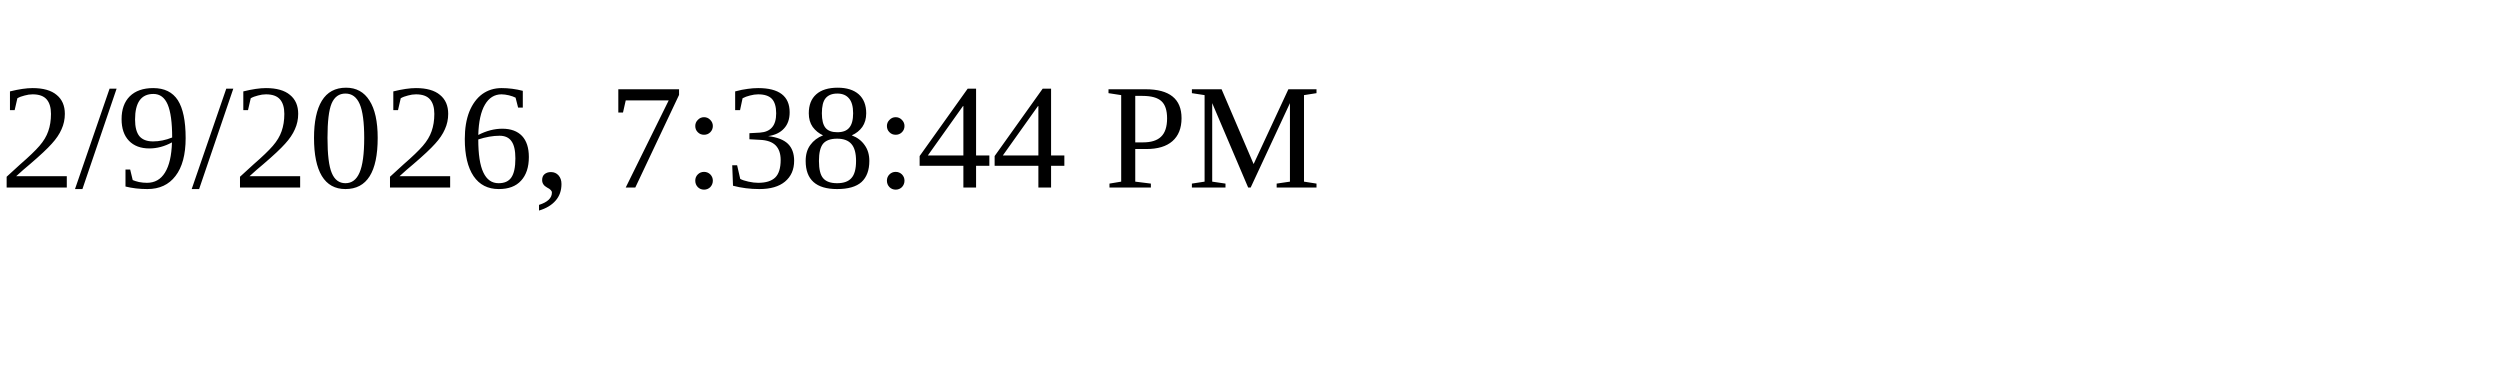
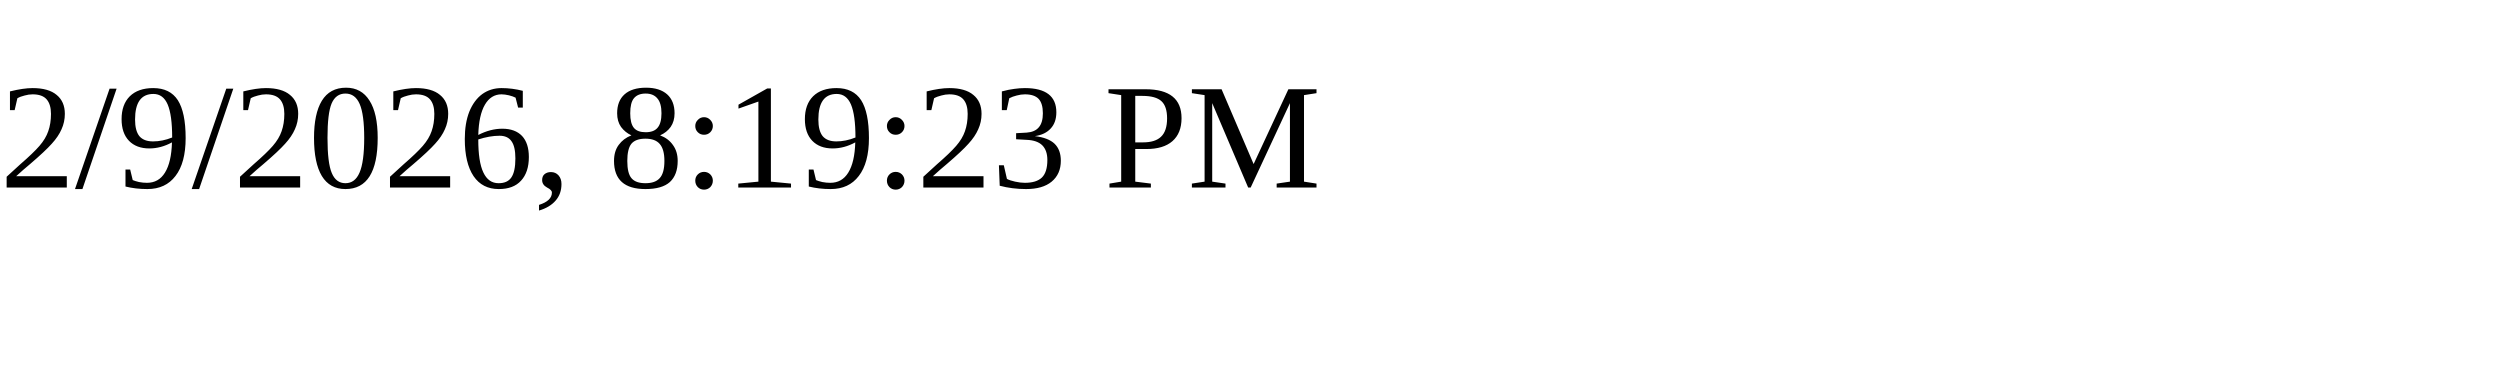
<svg xmlns="http://www.w3.org/2000/svg" height="30" width="200">
-   <text x="0" y="15">2/9/2026, 7:38:44 PM</text>
+   <text x="0" y="15">2/9/2026, 8:19:23 PM</text>
</svg>
